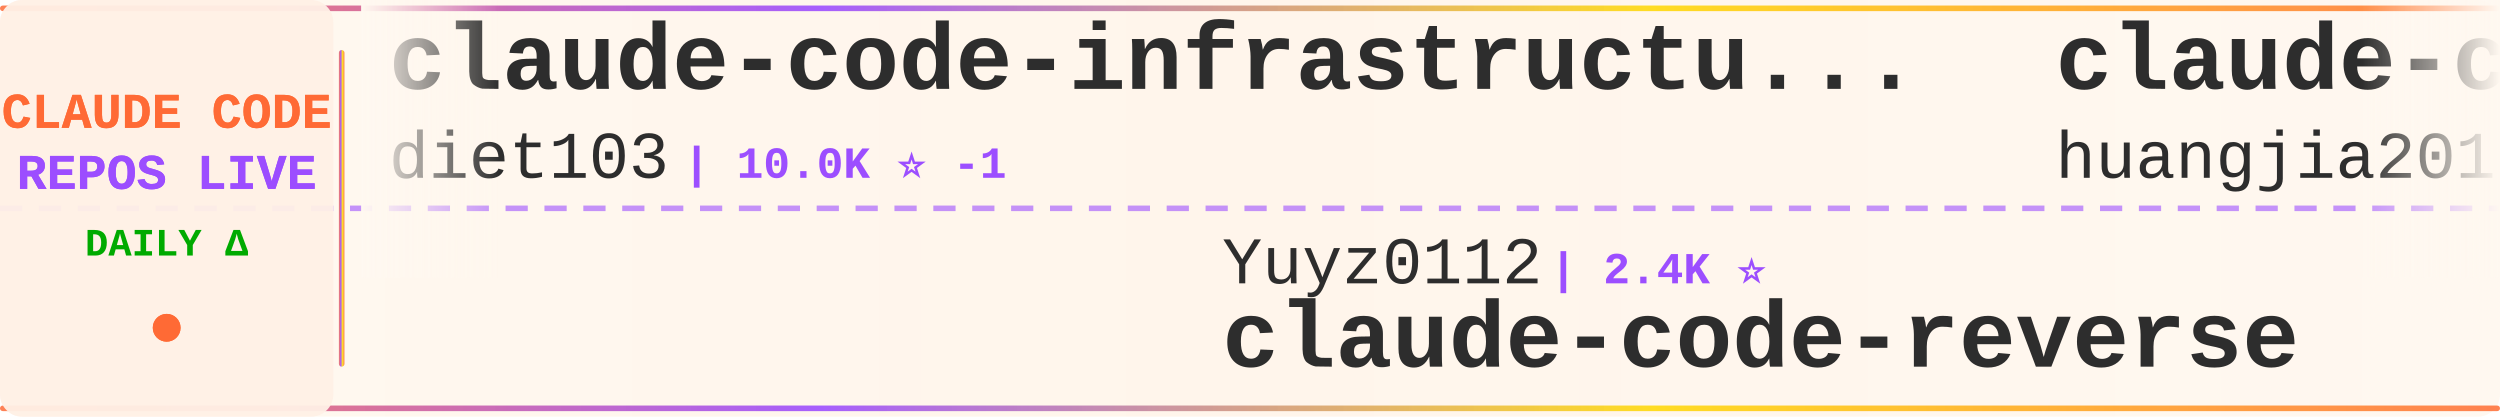
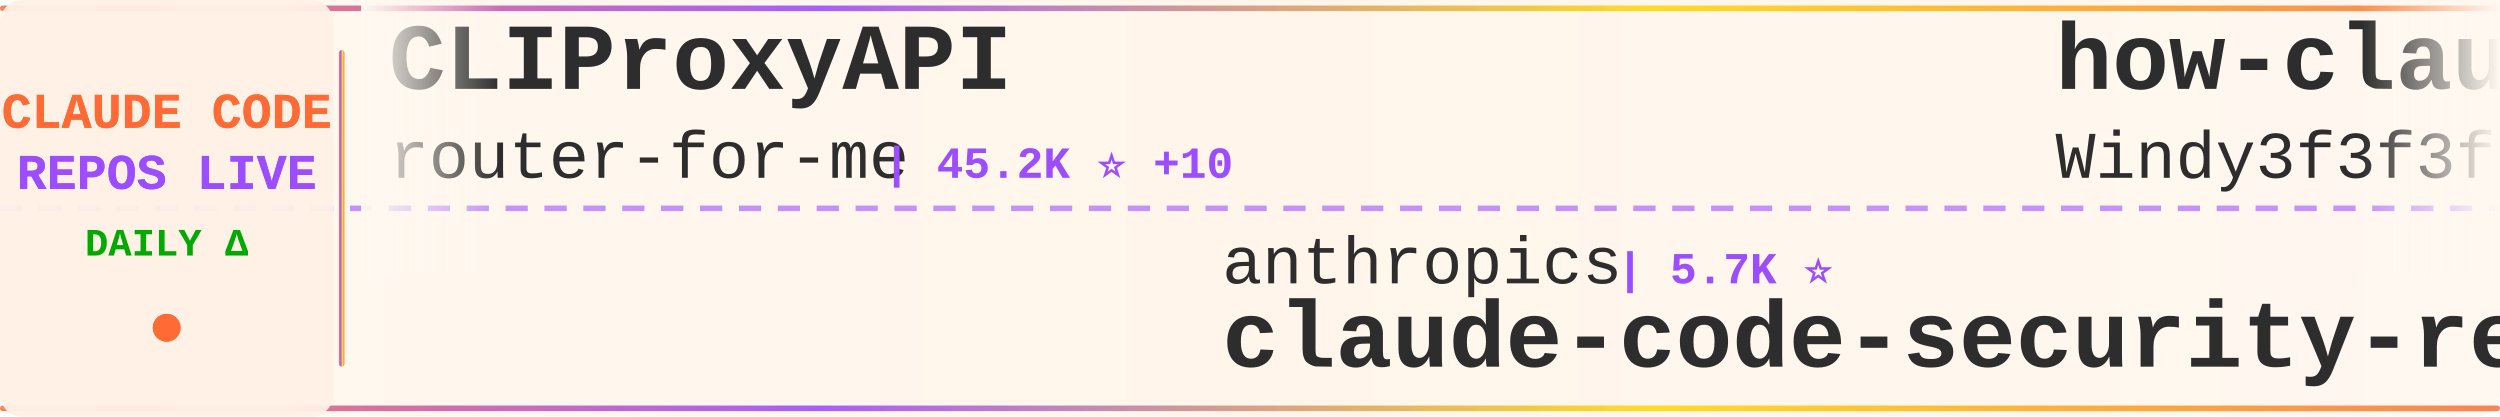
<svg xmlns="http://www.w3.org/2000/svg" width="900" height="150">
  <defs>
    <linearGradient id="tickerBg" x1="0%" y1="0%" x2="100%" y2="0%">
      <stop offset="0%" style="stop-color:#fff8f0;stop-opacity:0.98" />
      <stop offset="50%" style="stop-color:#fff5eb;stop-opacity:1" />
      <stop offset="100%" style="stop-color:#fff8f0;stop-opacity:0.98" />
    </linearGradient>
    <linearGradient id="borderGrad" x1="0%" y1="0%" x2="100%" y2="0%">
      <stop offset="0%" style="stop-color:#FF6B35;stop-opacity:0.85">
        <animate attributeName="stop-opacity" values="0.85;1;0.85" dur="2s" repeatCount="indefinite" />
      </stop>
      <stop offset="33%" style="stop-color:#9C4EFF;stop-opacity:0.9">
        <animate attributeName="stop-opacity" values="0.9;1;0.9" dur="2.2s" repeatCount="indefinite" />
      </stop>
      <stop offset="66%" style="stop-color:#FFD700;stop-opacity:0.85">
        <animate attributeName="stop-opacity" values="0.85;1;0.85" dur="1.8s" repeatCount="indefinite" />
      </stop>
      <stop offset="100%" style="stop-color:#FF6B35;stop-opacity:0.85">
        <animate attributeName="stop-opacity" values="0.85;1;0.85" dur="2s" repeatCount="indefinite" />
      </stop>
    </linearGradient>
    <filter id="textGlow">
      <feGaussianBlur stdDeviation="0.15" result="coloredBlur" />
      <feMerge>
        <feMergeNode in="coloredBlur" />
        <feMergeNode in="SourceGraphic" />
      </feMerge>
    </filter>
    <filter id="metricGlow">
      <feGaussianBlur stdDeviation="0.2" result="coloredBlur" />
      <feMerge>
        <feMergeNode in="coloredBlur" />
        <feMergeNode in="SourceGraphic" />
      </feMerge>
    </filter>
    <linearGradient id="leftFade" x1="0%" y1="0%" x2="100%" y2="0%">
      <stop offset="0%" style="stop-color:#fff8f0;stop-opacity:1" />
      <stop offset="100%" style="stop-color:#fff8f0;stop-opacity:0" />
    </linearGradient>
    <linearGradient id="rightFade" x1="0%" y1="0%" x2="100%" y2="0%">
      <stop offset="0%" style="stop-color:#fff8f0;stop-opacity:0" />
      <stop offset="100%" style="stop-color:#fff8f0;stop-opacity:1" />
    </linearGradient>
  </defs>
  <rect width="900" height="150" fill="url(#tickerBg)" rx="8" />
  <rect x="0" y="2" width="900" height="2" fill="url(#borderGrad)" rx="1" />
  <rect x="0" y="146" width="900" height="2" fill="url(#borderGrad)" rx="1" />
  <line x1="0" y1="75" x2="900" y2="75" stroke="#9C4EFF" stroke-width="2" stroke-dasharray="8 6" opacity="0.6" />
  <rect x="0" y="0" width="120" height="150" fill="#fff0e6" opacity="0.95" rx="8" />
  <text x="60" y="46" font-family="'Courier New', monospace" font-size="18" font-weight="bold" fill="#FF6B35" text-anchor="middle" filter="url(#textGlow)">
    CLAUDE CODE
  </text>
  <text x="60" y="68" font-family="'Courier New', monospace" font-size="18" font-weight="bold" fill="#9C4EFF" text-anchor="middle" filter="url(#textGlow)">
    REPOS LIVE
  </text>
  <text x="60" y="92" font-family="'Courier New', monospace" font-size="14" font-weight="bold" fill="#00aa00" text-anchor="middle">
    DAILY Δ
  </text>
  <circle cx="60" cy="118" r="5" fill="#FF6B35" filter="url(#metricGlow)">
    <animate attributeName="r" values="4;6;4" dur="1.5s" repeatCount="indefinite" />
    <animate attributeName="opacity" values="0.6;1;0.6" dur="1.5s" repeatCount="indefinite" />
  </circle>
  <rect x="122" y="18" width="2" height="114" fill="url(#borderGrad)" rx="1" />
  <clipPath id="tickerClip">
    <rect x="130" y="0" width="770" height="150" />
  </clipPath>
  <g clip-path="url(#tickerClip)">
    <g id="tickerItems">
      <animateTransform attributeName="transform" attributeType="XML" type="translate" from="0 0" to="-3000 0" dur="54s" repeatCount="indefinite" />
      <g transform="translate(0, 0)">
+         <text x="140" y="32" font-family="'Courier New', monospace" font-size="34" font-weight="bold" fill="#2d2d2d">CLIProxyAPI</text>
+         <text x="140" y="64" font-family="'Courier New', monospace" font-size="24" font-weight="normal" fill="#2d2d2d" opacity="1.0">router-for-me</text>
+         <text x="318" y="64" font-family="'Courier New', monospace" font-size="16" font-weight="bold" fill="#9C4EFF"> | 45.2K ⭐ +10</text>
+       </g>
+       <g transform="translate(300, 0)">
+         <text x="140" y="102" font-family="'Courier New', monospace" font-size="24" font-weight="normal" fill="#2d2d2d" opacity="1.0">anthropics</text>
+         <text x="282" y="102" font-family="'Courier New', monospace" font-size="16" font-weight="bold" fill="#9C4EFF"> | 5.7K ⭐</text>
+         <text x="140" y="132" font-family="'Courier New', monospace" font-size="34" font-weight="bold" fill="#2d2d2d">claude-code-security-rev...</text>
+       </g>
+       <g transform="translate(600, 0)">
+         <text x="140" y="32" font-family="'Courier New', monospace" font-size="34" font-weight="bold" fill="#2d2d2d">how-claude-code-works</text>
+         <text x="140" y="64" font-family="'Courier New', monospace" font-size="24" font-weight="normal" fill="#2d2d2d" opacity="1.0">Windy3f3f3f3f</text>
+         <text x="318" y="64" font-family="'Courier New', monospace" font-size="16" font-weight="bold" fill="#9C4EFF"> | 3.3K ⭐</text>
+       </g>
+       <g transform="translate(900, 0)">
+         <text x="140" y="102" font-family="'Courier New', monospace" font-size="24" font-weight="normal" fill="#2d2d2d" opacity="1.0">digitalsamba</text>
+         <text x="306" y="102" font-family="'Courier New', monospace" font-size="16" font-weight="bold" fill="#9C4EFF"> | 1.8K ⭐</text>
+         <text x="140" y="132" font-family="'Courier New', monospace" font-size="34" font-weight="bold" fill="#2d2d2d">claude-code-video-toolki...</text>
+       </g>
+       <g transform="translate(1200, 0)">
        <text x="140" y="32" font-family="'Courier New', monospace" font-size="34" font-weight="bold" fill="#2d2d2d">claude-code-infrastructu...</text>
        <text x="140" y="64" font-family="'Courier New', monospace" font-size="24" font-weight="normal" fill="#2d2d2d" opacity="1.0">diet103</text>
-         <text x="246" y="64" font-family="'Courier New', monospace" font-size="16" font-weight="bold" fill="#9C4EFF"> | 10.0K ⭐ -1</text>
-       </g>
-       <g transform="translate(300, 0)">
-         <text x="140" y="102" font-family="'Courier New', monospace" font-size="24" font-weight="normal" fill="#2d2d2d" opacity="1.0">Yuyz0112</text>
-         <text x="258" y="102" font-family="'Courier New', monospace" font-size="16" font-weight="bold" fill="#9C4EFF"> | 2.4K ⭐</text>
-         <text x="140" y="132" font-family="'Courier New', monospace" font-size="34" font-weight="bold" fill="#2d2d2d">claude-code-reverse</text>
-       </g>
-       <g transform="translate(600, 0)">
-         <text x="140" y="32" font-family="'Courier New', monospace" font-size="34" font-weight="bold" fill="#2d2d2d">claude-code-engineering</text>
-         <text x="140" y="64" font-family="'Courier New', monospace" font-size="24" font-weight="normal" fill="#2d2d2d" opacity="1.0">huangjia2019</text>
-         <text x="306" y="64" font-family="'Courier New', monospace" font-size="16" font-weight="bold" fill="#9C4EFF"> | 1.0K ⭐</text>
-       </g>
-       <g transform="translate(900, 0)">
-         <text x="140" y="102" font-family="'Courier New', monospace" font-size="24" font-weight="normal" fill="#2d2d2d" opacity="1.0">shanraisshan</text>
-         <text x="306" y="102" font-family="'Courier New', monospace" font-size="16" font-weight="bold" fill="#9C4EFF"> | 63.6K ⭐ +10</text>
-         <text x="140" y="132" font-family="'Courier New', monospace" font-size="34" font-weight="bold" fill="#2d2d2d">claude-code-best-practic...</text>
-       </g>
-       <g transform="translate(1200, 0)">
-         <text x="140" y="32" font-family="'Courier New', monospace" font-size="34" font-weight="bold" fill="#2d2d2d">claude-code-webui</text>
-         <text x="140" y="64" font-family="'Courier New', monospace" font-size="24" font-weight="normal" fill="#2d2d2d" opacity="1.0">sugyan</text>
-         <text x="234" y="64" font-family="'Courier New', monospace" font-size="16" font-weight="bold" fill="#9C4EFF"> | 1.1K ⭐</text>
+         <text x="246" y="64" font-family="'Courier New', monospace" font-size="16" font-weight="bold" fill="#9C4EFF"> | 10.0K ⭐</text>
      </g>
      <g transform="translate(1500, 0)">
-         <text x="140" y="102" font-family="'Courier New', monospace" font-size="24" font-weight="normal" fill="#2d2d2d" opacity="1.0">ykdojo</text>
-         <text x="234" y="102" font-family="'Courier New', monospace" font-size="16" font-weight="bold" fill="#9C4EFF"> | 9.5K ⭐</text>
-         <text x="140" y="132" font-family="'Courier New', monospace" font-size="34" font-weight="bold" fill="#2d2d2d">claude-code-tips</text>
+         <text x="140" y="102" font-family="'Courier New', monospace" font-size="24" font-weight="normal" fill="#2d2d2d" opacity="1.0">repowise-dev</text>
+         <text x="306" y="102" font-family="'Courier New', monospace" font-size="16" font-weight="bold" fill="#9C4EFF"> | 1.2K ⭐</text>
+         <text x="140" y="132" font-family="'Courier New', monospace" font-size="34" font-weight="bold" fill="#2d2d2d">claude-code-prompts</text>
      </g>
      <g transform="translate(1800, 0)">
-         <text x="140" y="32" font-family="'Courier New', monospace" font-size="34" font-weight="bold" fill="#2d2d2d">free-claude-code</text>
-         <text x="140" y="64" font-family="'Courier New', monospace" font-size="24" font-weight="normal" fill="#2d2d2d" opacity="1.0">Alishahryar1</text>
-         <text x="306" y="64" font-family="'Courier New', monospace" font-size="16" font-weight="bold" fill="#9C4EFF"> | 42.5K ⭐ +23</text>
-       </g>
-       <g transform="translate(2100, 0)">
-         <text x="140" y="102" font-family="'Courier New', monospace" font-size="24" font-weight="normal" fill="#2d2d2d" opacity="1.0">andrew-kramer-inno</text>
-         <text x="378" y="102" font-family="'Courier New', monospace" font-size="16" font-weight="bold" fill="#9C4EFF"> | 595 ⭐</text>
-         <text x="140" y="132" font-family="'Courier New', monospace" font-size="34" font-weight="bold" fill="#2d2d2d">claude-code-source-build</text>
-       </g>
-       <g transform="translate(2400, 0)">
        <text x="140" y="32" font-family="'Courier New', monospace" font-size="34" font-weight="bold" fill="#2d2d2d">Claude-code</text>
        <text x="140" y="64" font-family="'Courier New', monospace" font-size="24" font-weight="normal" fill="#2d2d2d" opacity="1.0">fazxes</text>
        <text x="234" y="64" font-family="'Courier New', monospace" font-size="16" font-weight="bold" fill="#9C4EFF"> | 227 ⭐</text>
      </g>
+       <g transform="translate(2100, 0)">
+         <text x="140" y="102" font-family="'Courier New', monospace" font-size="24" font-weight="normal" fill="#2d2d2d" opacity="1.0">sugyan</text>
+         <text x="234" y="102" font-family="'Courier New', monospace" font-size="16" font-weight="bold" fill="#9C4EFF"> | 1.1K ⭐</text>
+         <text x="140" y="132" font-family="'Courier New', monospace" font-size="34" font-weight="bold" fill="#2d2d2d">claude-code-webui</text>
+       </g>
+       <g transform="translate(2400, 0)">
+         <text x="140" y="32" font-family="'Courier New', monospace" font-size="34" font-weight="bold" fill="#2d2d2d">claude-code-source</text>
+         <text x="140" y="64" font-family="'Courier New', monospace" font-size="24" font-weight="normal" fill="#2d2d2d" opacity="1.0">hangsman</text>
+         <text x="258" y="64" font-family="'Courier New', monospace" font-size="16" font-weight="bold" fill="#9C4EFF"> | 788 ⭐</text>
+       </g>
      <g transform="translate(2700, 0)">
-         <text x="140" y="102" font-family="'Courier New', monospace" font-size="24" font-weight="normal" fill="#2d2d2d" opacity="1.0">asgeirtj</text>
-         <text x="258" y="102" font-family="'Courier New', monospace" font-size="16" font-weight="bold" fill="#9C4EFF"> | 60.9K ⭐ +26</text>
-         <text x="140" y="132" font-family="'Courier New', monospace" font-size="34" font-weight="bold" fill="#2d2d2d">system_prompts_leaks</text>
+         <text x="140" y="102" font-family="'Courier New', monospace" font-size="24" font-weight="normal" fill="#2d2d2d" opacity="1.0">edmund-io</text>
+         <text x="270" y="102" font-family="'Courier New', monospace" font-size="16" font-weight="bold" fill="#9C4EFF"> | 1.5K ⭐</text>
+         <text x="140" y="132" font-family="'Courier New', monospace" font-size="34" font-weight="bold" fill="#2d2d2d">edmunds-claude-code</text>
      </g>
      <g transform="translate(3000, 0)">
-         <text x="140" y="32" font-family="'Courier New', monospace" font-size="34" font-weight="bold" fill="#2d2d2d">claude-code-infrastructu...</text>
-         <text x="140" y="64" font-family="'Courier New', monospace" font-size="24" font-weight="normal" fill="#2d2d2d" opacity="1.0">diet103</text>
-         <text x="246" y="64" font-family="'Courier New', monospace" font-size="16" font-weight="bold" fill="#9C4EFF"> | 10.0K ⭐ -1</text>
+         <text x="140" y="32" font-family="'Courier New', monospace" font-size="34" font-weight="bold" fill="#2d2d2d">CLIProxyAPI</text>
+         <text x="140" y="64" font-family="'Courier New', monospace" font-size="24" font-weight="normal" fill="#2d2d2d" opacity="1.0">router-for-me</text>
+         <text x="318" y="64" font-family="'Courier New', monospace" font-size="16" font-weight="bold" fill="#9C4EFF"> | 45.2K ⭐ +10</text>
      </g>
      <g transform="translate(3300, 0)">
-         <text x="140" y="102" font-family="'Courier New', monospace" font-size="24" font-weight="normal" fill="#2d2d2d" opacity="1.0">Yuyz0112</text>
-         <text x="258" y="102" font-family="'Courier New', monospace" font-size="16" font-weight="bold" fill="#9C4EFF"> | 2.4K ⭐</text>
-         <text x="140" y="132" font-family="'Courier New', monospace" font-size="34" font-weight="bold" fill="#2d2d2d">claude-code-reverse</text>
+         <text x="140" y="102" font-family="'Courier New', monospace" font-size="24" font-weight="normal" fill="#2d2d2d" opacity="1.0">anthropics</text>
+         <text x="282" y="102" font-family="'Courier New', monospace" font-size="16" font-weight="bold" fill="#9C4EFF"> | 5.7K ⭐</text>
+         <text x="140" y="132" font-family="'Courier New', monospace" font-size="34" font-weight="bold" fill="#2d2d2d">claude-code-security-rev...</text>
      </g>
      <g transform="translate(3600, 0)">
-         <text x="140" y="32" font-family="'Courier New', monospace" font-size="34" font-weight="bold" fill="#2d2d2d">claude-code-engineering</text>
-         <text x="140" y="64" font-family="'Courier New', monospace" font-size="24" font-weight="normal" fill="#2d2d2d" opacity="1.0">huangjia2019</text>
-         <text x="306" y="64" font-family="'Courier New', monospace" font-size="16" font-weight="bold" fill="#9C4EFF"> | 1.0K ⭐</text>
+         <text x="140" y="32" font-family="'Courier New', monospace" font-size="34" font-weight="bold" fill="#2d2d2d">how-claude-code-works</text>
+         <text x="140" y="64" font-family="'Courier New', monospace" font-size="24" font-weight="normal" fill="#2d2d2d" opacity="1.0">Windy3f3f3f3f</text>
+         <text x="318" y="64" font-family="'Courier New', monospace" font-size="16" font-weight="bold" fill="#9C4EFF"> | 3.3K ⭐</text>
      </g>
      <g transform="translate(3900, 0)">
-         <text x="140" y="102" font-family="'Courier New', monospace" font-size="24" font-weight="normal" fill="#2d2d2d" opacity="1.0">shanraisshan</text>
-         <text x="306" y="102" font-family="'Courier New', monospace" font-size="16" font-weight="bold" fill="#9C4EFF"> | 63.6K ⭐ +10</text>
-         <text x="140" y="132" font-family="'Courier New', monospace" font-size="34" font-weight="bold" fill="#2d2d2d">claude-code-best-practic...</text>
+         <text x="140" y="102" font-family="'Courier New', monospace" font-size="24" font-weight="normal" fill="#2d2d2d" opacity="1.0">digitalsamba</text>
+         <text x="306" y="102" font-family="'Courier New', monospace" font-size="16" font-weight="bold" fill="#9C4EFF"> | 1.8K ⭐</text>
+         <text x="140" y="132" font-family="'Courier New', monospace" font-size="34" font-weight="bold" fill="#2d2d2d">claude-code-video-toolki...</text>
      </g>
    </g>
  </g>
  <rect x="130" y="0" width="50" height="100" fill="url(#leftFade)" />
  <rect x="850" y="0" width="50" height="100" fill="url(#rightFade)" />
</svg>
